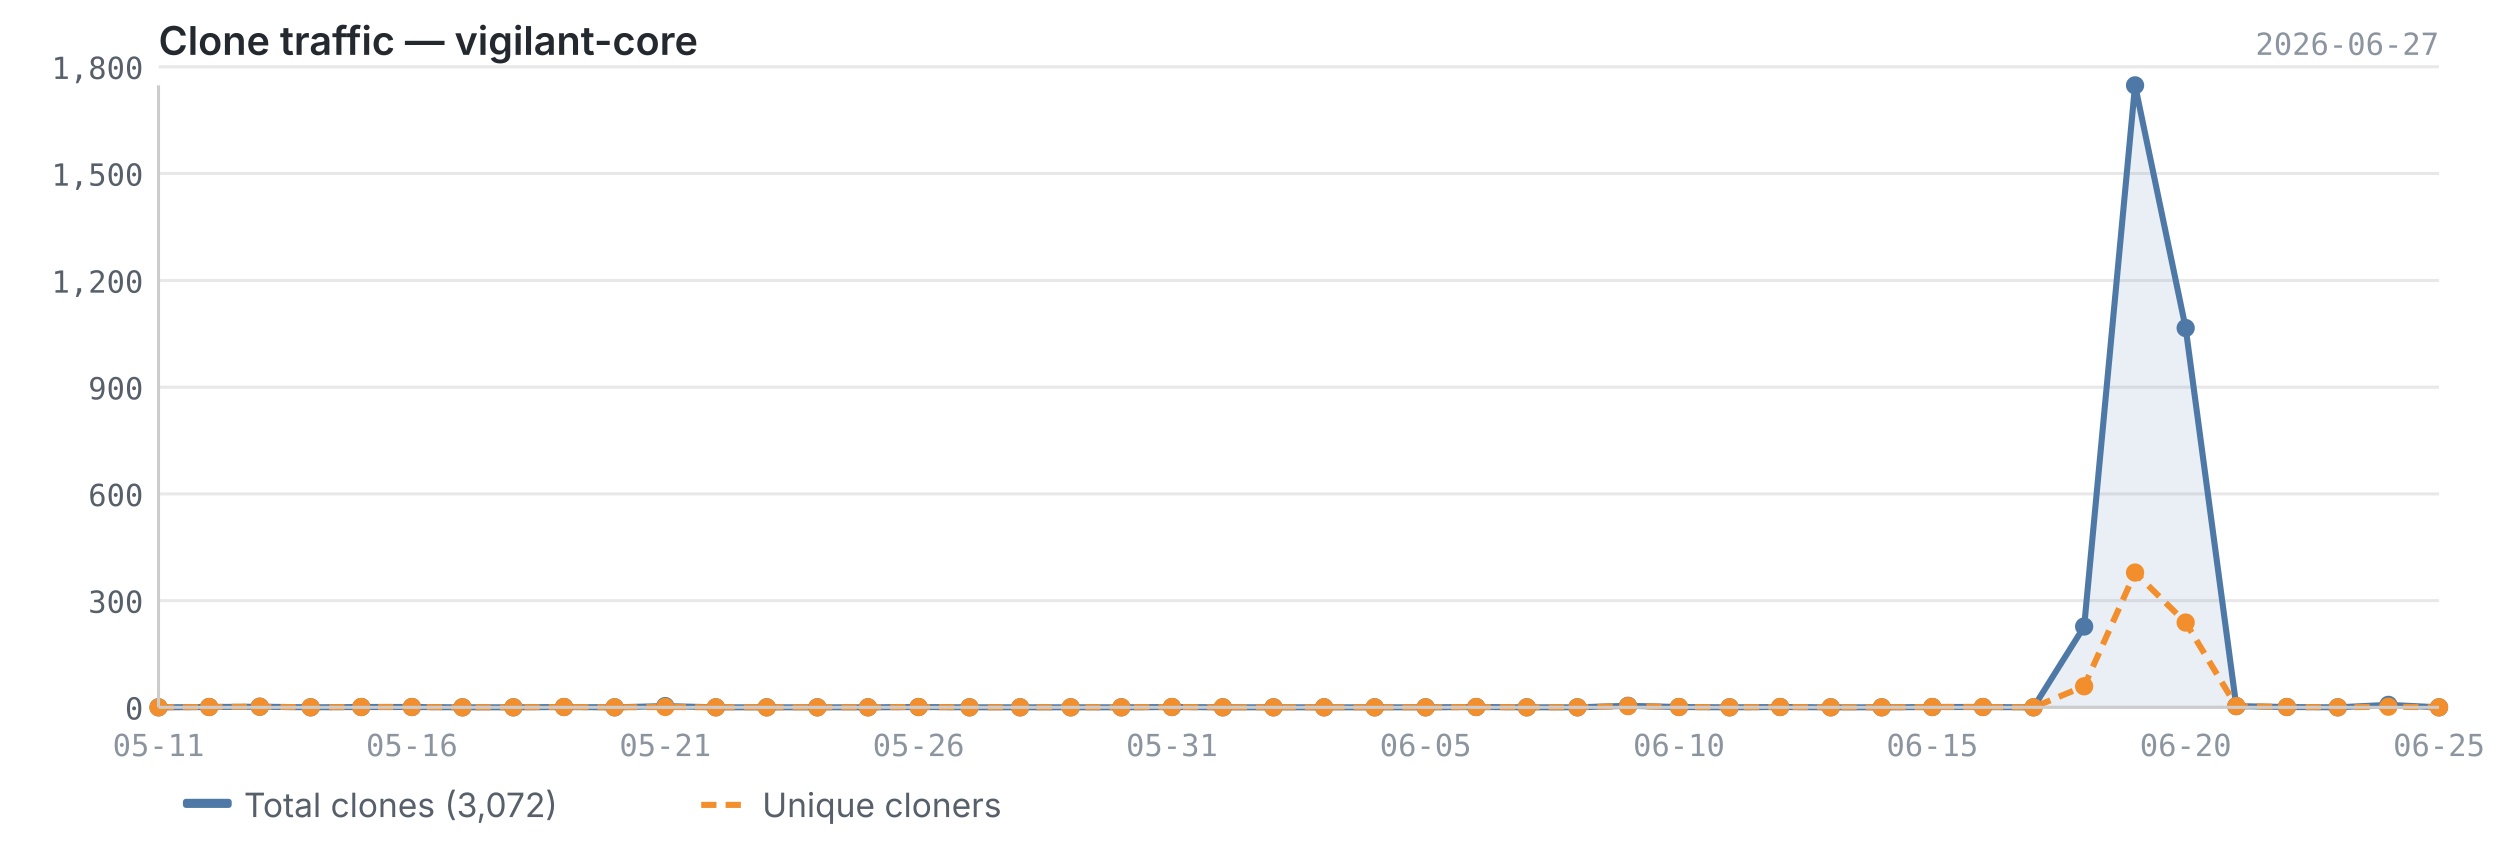
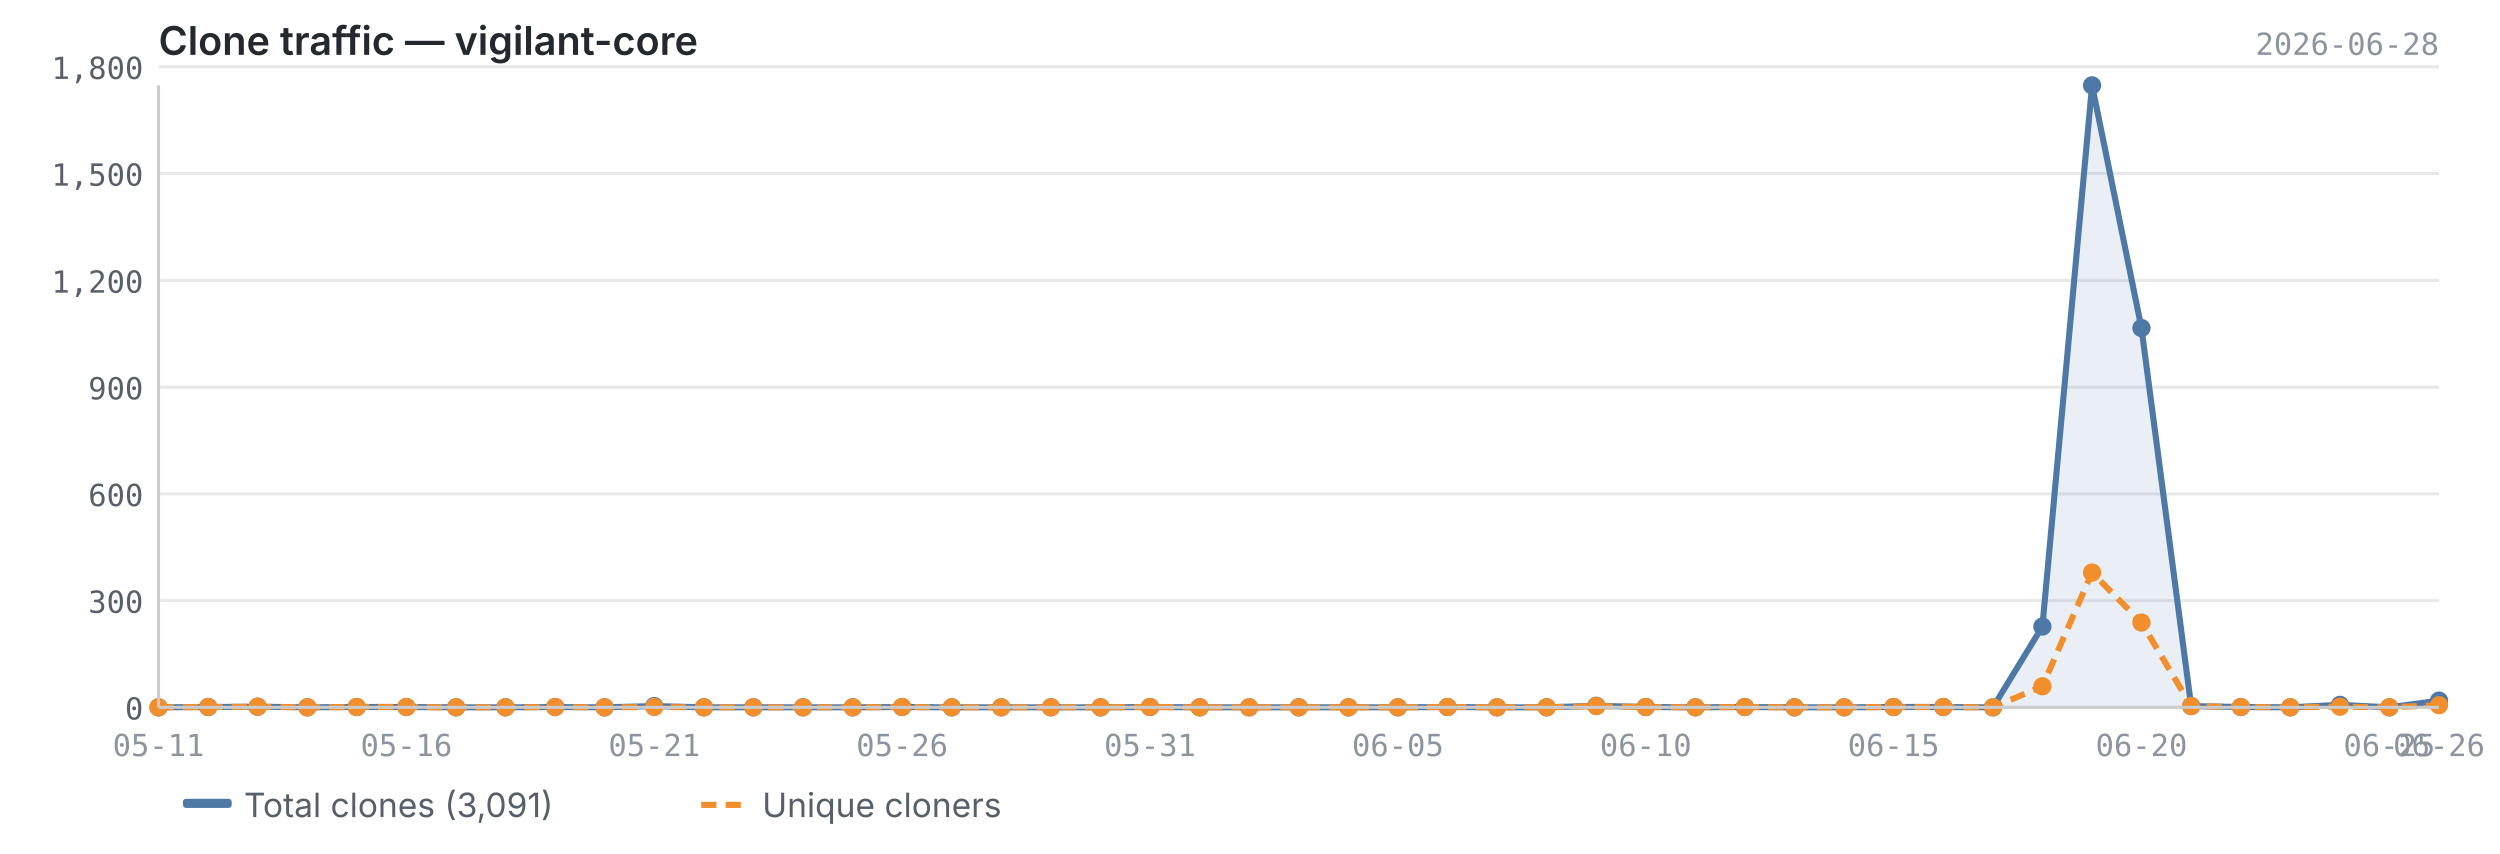
<svg xmlns="http://www.w3.org/2000/svg" viewBox="0 0 820 280" width="820" height="280">
  <text x="52" y="18" font-size="13" font-weight="600" fill="#24292f" font-family="-apple-system, BlinkMacSystemFont, 'Segoe UI', sans-serif">Clone traffic — vigilant-core</text>
-   <text x="800" y="18" font-size="10" fill="#8c959f" font-family="ui-monospace, SFMono-Regular, 'SF Mono', Menlo, monospace" text-anchor="end">2026-06-27</text>
+   <text x="800" y="18" font-size="10" fill="#8c959f" font-family="ui-monospace, SFMono-Regular, 'SF Mono', Menlo, monospace" text-anchor="end">2026-06-28</text>
  <line x1="52" y1="232.0" x2="800" y2="232.0" stroke="#e8e8e8" stroke-width="1" />
  <line x1="52" y1="197.0" x2="800" y2="197.0" stroke="#e8e8e8" stroke-width="1" />
  <line x1="52" y1="162.0" x2="800" y2="162.0" stroke="#e8e8e8" stroke-width="1" />
  <line x1="52" y1="127.0" x2="800" y2="127.0" stroke="#e8e8e8" stroke-width="1" />
  <line x1="52" y1="92.0" x2="800" y2="92.0" stroke="#e8e8e8" stroke-width="1" />
  <line x1="52" y1="56.9" x2="800" y2="56.9" stroke="#e8e8e8" stroke-width="1" />
  <line x1="52" y1="21.9" x2="800" y2="21.9" stroke="#e8e8e8" stroke-width="1" />
-   <path d="M52.0,232.0 L52.0,232.0 L68.6,231.9 L85.2,231.8 L101.9,232.0 L118.5,231.9 L135.1,231.9 L151.7,232.0 L168.4,232.0 L185.0,231.9 L201.6,232.0 L218.2,231.6 L234.8,232.0 L251.5,232.0 L268.1,232.0 L284.7,232.0 L301.3,231.9 L318.0,232.0 L334.6,232.0 L351.2,232.0 L367.8,232.0 L384.4,231.9 L401.1,232.0 L417.7,232.0 L434.3,232.0 L450.9,232.0 L467.6,232.0 L484.2,231.9 L500.8,232.0 L517.4,232.0 L534.0,231.5 L550.7,231.9 L567.3,232.0 L583.9,231.9 L600.5,232.0 L617.2,232.0 L633.8,231.9 L650.4,231.9 L667.0,232.0 L683.6,205.5 L700.3,28.0 L716.9,107.6 L733.5,231.6 L750.1,231.9 L766.8,232.0 L783.4,231.2 L800.0,232.0 L800.0,232.0 L52.0,232.0Z" fill="#4e79a7" opacity="0.12" />
-   <polyline points="52.0,232.0 68.6,231.9 85.2,231.8 101.9,232.0 118.5,231.9 135.1,231.9 151.7,232.0 168.4,232.0 185.0,231.9 201.6,232.0 218.2,231.6 234.8,232.0 251.5,232.0 268.1,232.0 284.7,232.0 301.3,231.9 318.0,232.0 334.6,232.0 351.2,232.0 367.8,232.0 384.4,231.9 401.1,232.0 417.7,232.0 434.3,232.0 450.9,232.0 467.6,232.0 484.2,231.9 500.8,232.0 517.4,232.0 534.0,231.5 550.7,231.9 567.3,232.0 583.9,231.9 600.5,232.0 617.2,232.0 633.8,231.9 650.4,231.9 667.0,232.0 683.6,205.5 700.3,28.0 716.9,107.6 733.5,231.6 750.1,231.9 766.8,232.0 783.4,231.2 800.0,232.0" fill="none" stroke="#4e79a7" stroke-width="2" stroke-linejoin="round" />
-   <polyline points="52.0,232.0 68.6,231.9 85.2,231.8 101.9,232.0 118.5,231.9 135.1,231.9 151.7,232.0 168.4,232.0 185.0,231.9 201.6,232.0 218.2,231.9 234.8,232.0 251.5,232.0 268.1,232.0 284.7,232.0 301.3,231.9 318.0,232.0 334.6,232.0 351.2,232.0 367.8,232.0 384.4,231.9 401.1,232.0 417.7,232.0 434.3,232.0 450.9,232.0 467.6,232.0 484.2,231.9 500.8,232.0 517.4,232.0 534.0,231.6 550.7,231.9 567.3,232.0 583.9,231.9 600.5,232.0 617.2,232.0 633.8,231.9 650.4,231.9 667.0,232.0 683.6,225.1 700.3,187.8 716.9,204.2 733.5,231.6 750.1,231.9 766.8,232.0 783.4,231.8 800.0,232.0" fill="none" stroke="#f28e2b" stroke-width="2" stroke-linejoin="round" stroke-dasharray="5,3" />
+   <path d="M52.0,232.0 L52.0,232.0 L68.3,231.9 L84.5,231.8 L100.8,232.0 L117.0,231.9 L133.3,231.9 L149.6,232.0 L165.8,232.0 L182.1,231.9 L198.3,232.0 L214.6,231.6 L230.9,232.0 L247.1,232.0 L263.4,232.0 L279.7,232.0 L295.9,231.9 L312.2,232.0 L328.4,232.0 L344.7,232.0 L361.0,232.0 L377.2,231.9 L393.5,232.0 L409.7,232.0 L426.0,232.0 L442.3,232.0 L458.5,232.0 L474.8,231.9 L491.0,232.0 L507.3,232.0 L523.6,231.5 L539.8,231.9 L556.1,232.0 L572.3,231.9 L588.6,232.0 L604.9,232.0 L621.1,231.9 L637.4,231.9 L653.7,232.0 L669.9,205.5 L686.2,28.0 L702.4,107.6 L718.7,231.6 L735.0,231.9 L751.2,232.0 L767.5,231.2 L783.7,232.0 L800.0,229.8 L800.0,232.0 L52.0,232.0Z" fill="#4e79a7" opacity="0.12" />
+   <polyline points="52.0,232.0 68.3,231.9 84.5,231.8 100.8,232.0 117.0,231.9 133.3,231.9 149.6,232.0 165.8,232.0 182.1,231.9 198.3,232.0 214.6,231.6 230.9,232.0 247.1,232.0 263.4,232.0 279.7,232.0 295.9,231.9 312.2,232.0 328.4,232.0 344.7,232.0 361.0,232.0 377.2,231.9 393.5,232.0 409.7,232.0 426.0,232.0 442.3,232.0 458.5,232.0 474.8,231.9 491.0,232.0 507.3,232.0 523.6,231.5 539.8,231.9 556.1,232.0 572.3,231.9 588.6,232.0 604.9,232.0 621.1,231.9 637.4,231.9 653.7,232.0 669.9,205.5 686.2,28.0 702.4,107.6 718.7,231.6 735.0,231.9 751.2,232.0 767.5,231.2 783.7,232.0 800.0,229.8" fill="none" stroke="#4e79a7" stroke-width="2" stroke-linejoin="round" />
+   <polyline points="52.0,232.0 68.3,231.9 84.5,231.8 100.8,232.0 117.0,231.9 133.3,231.9 149.6,232.0 165.8,232.0 182.1,231.9 198.3,232.0 214.6,231.9 230.9,232.0 247.1,232.0 263.4,232.0 279.7,232.0 295.9,231.9 312.2,232.0 328.4,232.0 344.7,232.0 361.0,232.0 377.2,231.9 393.5,232.0 409.7,232.0 426.0,232.0 442.3,232.0 458.5,232.0 474.8,231.9 491.0,232.0 507.3,232.0 523.6,231.6 539.8,231.9 556.1,232.0 572.3,231.9 588.6,232.0 604.9,232.0 621.1,231.9 637.4,231.9 653.7,232.0 669.9,225.1 686.2,187.8 702.4,204.2 718.7,231.6 735.0,231.9 751.2,232.0 767.5,231.8 783.7,232.0 800.0,231.3" fill="none" stroke="#f28e2b" stroke-width="2" stroke-linejoin="round" stroke-dasharray="5,3" />
  <circle cx="52.0" cy="232.0" r="3" fill="#4e79a7" />
-   <circle cx="68.6" cy="231.9" r="3" fill="#4e79a7" />
-   <circle cx="85.2" cy="231.8" r="3" fill="#4e79a7" />
-   <circle cx="101.9" cy="232.0" r="3" fill="#4e79a7" />
-   <circle cx="118.5" cy="231.9" r="3" fill="#4e79a7" />
-   <circle cx="135.1" cy="231.9" r="3" fill="#4e79a7" />
-   <circle cx="151.7" cy="232.0" r="3" fill="#4e79a7" />
-   <circle cx="168.4" cy="232.0" r="3" fill="#4e79a7" />
-   <circle cx="185.0" cy="231.9" r="3" fill="#4e79a7" />
-   <circle cx="201.6" cy="232.0" r="3" fill="#4e79a7" />
-   <circle cx="218.2" cy="231.6" r="3" fill="#4e79a7" />
-   <circle cx="234.8" cy="232.0" r="3" fill="#4e79a7" />
-   <circle cx="251.5" cy="232.0" r="3" fill="#4e79a7" />
-   <circle cx="268.1" cy="232.0" r="3" fill="#4e79a7" />
-   <circle cx="284.7" cy="232.0" r="3" fill="#4e79a7" />
-   <circle cx="301.3" cy="231.9" r="3" fill="#4e79a7" />
-   <circle cx="318.0" cy="232.0" r="3" fill="#4e79a7" />
-   <circle cx="334.6" cy="232.0" r="3" fill="#4e79a7" />
-   <circle cx="351.2" cy="232.0" r="3" fill="#4e79a7" />
-   <circle cx="367.8" cy="232.0" r="3" fill="#4e79a7" />
-   <circle cx="384.4" cy="231.9" r="3" fill="#4e79a7" />
-   <circle cx="401.1" cy="232.0" r="3" fill="#4e79a7" />
-   <circle cx="417.7" cy="232.0" r="3" fill="#4e79a7" />
-   <circle cx="434.3" cy="232.0" r="3" fill="#4e79a7" />
-   <circle cx="450.9" cy="232.0" r="3" fill="#4e79a7" />
-   <circle cx="467.6" cy="232.0" r="3" fill="#4e79a7" />
-   <circle cx="484.2" cy="231.9" r="3" fill="#4e79a7" />
-   <circle cx="500.8" cy="232.0" r="3" fill="#4e79a7" />
-   <circle cx="517.4" cy="232.0" r="3" fill="#4e79a7" />
-   <circle cx="534.0" cy="231.5" r="3" fill="#4e79a7" />
-   <circle cx="550.7" cy="231.9" r="3" fill="#4e79a7" />
-   <circle cx="567.3" cy="232.0" r="3" fill="#4e79a7" />
-   <circle cx="583.9" cy="231.9" r="3" fill="#4e79a7" />
-   <circle cx="600.5" cy="232.0" r="3" fill="#4e79a7" />
-   <circle cx="617.2" cy="232.0" r="3" fill="#4e79a7" />
-   <circle cx="633.8" cy="231.9" r="3" fill="#4e79a7" />
-   <circle cx="650.4" cy="231.9" r="3" fill="#4e79a7" />
-   <circle cx="667.0" cy="232.0" r="3" fill="#4e79a7" />
-   <circle cx="683.6" cy="205.5" r="3" fill="#4e79a7" />
-   <circle cx="700.3" cy="28.0" r="3" fill="#4e79a7" />
-   <circle cx="716.9" cy="107.6" r="3" fill="#4e79a7" />
-   <circle cx="733.5" cy="231.6" r="3" fill="#4e79a7" />
-   <circle cx="750.1" cy="231.9" r="3" fill="#4e79a7" />
-   <circle cx="766.8" cy="232.0" r="3" fill="#4e79a7" />
-   <circle cx="783.4" cy="231.2" r="3" fill="#4e79a7" />
-   <circle cx="800.0" cy="232.0" r="3" fill="#4e79a7" />
+   <circle cx="68.3" cy="231.9" r="3" fill="#4e79a7" />
+   <circle cx="84.5" cy="231.8" r="3" fill="#4e79a7" />
+   <circle cx="100.8" cy="232.0" r="3" fill="#4e79a7" />
+   <circle cx="117.0" cy="231.9" r="3" fill="#4e79a7" />
+   <circle cx="133.3" cy="231.9" r="3" fill="#4e79a7" />
+   <circle cx="149.6" cy="232.0" r="3" fill="#4e79a7" />
+   <circle cx="165.8" cy="232.0" r="3" fill="#4e79a7" />
+   <circle cx="182.1" cy="231.9" r="3" fill="#4e79a7" />
+   <circle cx="198.3" cy="232.0" r="3" fill="#4e79a7" />
+   <circle cx="214.6" cy="231.6" r="3" fill="#4e79a7" />
+   <circle cx="230.9" cy="232.0" r="3" fill="#4e79a7" />
+   <circle cx="247.1" cy="232.0" r="3" fill="#4e79a7" />
+   <circle cx="263.4" cy="232.0" r="3" fill="#4e79a7" />
+   <circle cx="279.7" cy="232.0" r="3" fill="#4e79a7" />
+   <circle cx="295.9" cy="231.9" r="3" fill="#4e79a7" />
+   <circle cx="312.2" cy="232.0" r="3" fill="#4e79a7" />
+   <circle cx="328.4" cy="232.0" r="3" fill="#4e79a7" />
+   <circle cx="344.7" cy="232.0" r="3" fill="#4e79a7" />
+   <circle cx="361.0" cy="232.0" r="3" fill="#4e79a7" />
+   <circle cx="377.2" cy="231.9" r="3" fill="#4e79a7" />
+   <circle cx="393.5" cy="232.0" r="3" fill="#4e79a7" />
+   <circle cx="409.7" cy="232.0" r="3" fill="#4e79a7" />
+   <circle cx="426.0" cy="232.0" r="3" fill="#4e79a7" />
+   <circle cx="442.3" cy="232.0" r="3" fill="#4e79a7" />
+   <circle cx="458.5" cy="232.0" r="3" fill="#4e79a7" />
+   <circle cx="474.8" cy="231.9" r="3" fill="#4e79a7" />
+   <circle cx="491.0" cy="232.0" r="3" fill="#4e79a7" />
+   <circle cx="507.3" cy="232.0" r="3" fill="#4e79a7" />
+   <circle cx="523.6" cy="231.5" r="3" fill="#4e79a7" />
+   <circle cx="539.8" cy="231.9" r="3" fill="#4e79a7" />
+   <circle cx="556.1" cy="232.0" r="3" fill="#4e79a7" />
+   <circle cx="572.3" cy="231.9" r="3" fill="#4e79a7" />
+   <circle cx="588.6" cy="232.0" r="3" fill="#4e79a7" />
+   <circle cx="604.9" cy="232.0" r="3" fill="#4e79a7" />
+   <circle cx="621.1" cy="231.9" r="3" fill="#4e79a7" />
+   <circle cx="637.4" cy="231.9" r="3" fill="#4e79a7" />
+   <circle cx="653.7" cy="232.0" r="3" fill="#4e79a7" />
+   <circle cx="669.9" cy="205.5" r="3" fill="#4e79a7" />
+   <circle cx="686.2" cy="28.0" r="3" fill="#4e79a7" />
+   <circle cx="702.4" cy="107.6" r="3" fill="#4e79a7" />
+   <circle cx="718.7" cy="231.6" r="3" fill="#4e79a7" />
+   <circle cx="735.0" cy="231.9" r="3" fill="#4e79a7" />
+   <circle cx="751.2" cy="232.0" r="3" fill="#4e79a7" />
+   <circle cx="767.5" cy="231.2" r="3" fill="#4e79a7" />
+   <circle cx="783.7" cy="232.0" r="3" fill="#4e79a7" />
+   <circle cx="800.0" cy="229.8" r="3" fill="#4e79a7" />
  <circle cx="52.0" cy="232.0" r="3" fill="#f28e2b" />
-   <circle cx="68.6" cy="231.9" r="3" fill="#f28e2b" />
-   <circle cx="85.2" cy="231.8" r="3" fill="#f28e2b" />
-   <circle cx="101.9" cy="232.0" r="3" fill="#f28e2b" />
-   <circle cx="118.5" cy="231.9" r="3" fill="#f28e2b" />
-   <circle cx="135.1" cy="231.9" r="3" fill="#f28e2b" />
-   <circle cx="151.7" cy="232.0" r="3" fill="#f28e2b" />
-   <circle cx="168.4" cy="232.0" r="3" fill="#f28e2b" />
-   <circle cx="185.0" cy="231.9" r="3" fill="#f28e2b" />
-   <circle cx="201.6" cy="232.0" r="3" fill="#f28e2b" />
-   <circle cx="218.2" cy="231.9" r="3" fill="#f28e2b" />
-   <circle cx="234.8" cy="232.0" r="3" fill="#f28e2b" />
-   <circle cx="251.5" cy="232.0" r="3" fill="#f28e2b" />
-   <circle cx="268.1" cy="232.0" r="3" fill="#f28e2b" />
-   <circle cx="284.7" cy="232.0" r="3" fill="#f28e2b" />
-   <circle cx="301.3" cy="231.9" r="3" fill="#f28e2b" />
-   <circle cx="318.0" cy="232.0" r="3" fill="#f28e2b" />
-   <circle cx="334.6" cy="232.0" r="3" fill="#f28e2b" />
-   <circle cx="351.2" cy="232.0" r="3" fill="#f28e2b" />
-   <circle cx="367.8" cy="232.0" r="3" fill="#f28e2b" />
-   <circle cx="384.4" cy="231.9" r="3" fill="#f28e2b" />
-   <circle cx="401.1" cy="232.0" r="3" fill="#f28e2b" />
-   <circle cx="417.7" cy="232.0" r="3" fill="#f28e2b" />
-   <circle cx="434.3" cy="232.0" r="3" fill="#f28e2b" />
-   <circle cx="450.9" cy="232.0" r="3" fill="#f28e2b" />
-   <circle cx="467.6" cy="232.0" r="3" fill="#f28e2b" />
-   <circle cx="484.2" cy="231.9" r="3" fill="#f28e2b" />
-   <circle cx="500.8" cy="232.0" r="3" fill="#f28e2b" />
-   <circle cx="517.4" cy="232.0" r="3" fill="#f28e2b" />
-   <circle cx="534.0" cy="231.6" r="3" fill="#f28e2b" />
-   <circle cx="550.7" cy="231.9" r="3" fill="#f28e2b" />
-   <circle cx="567.3" cy="232.0" r="3" fill="#f28e2b" />
-   <circle cx="583.9" cy="231.9" r="3" fill="#f28e2b" />
-   <circle cx="600.5" cy="232.0" r="3" fill="#f28e2b" />
-   <circle cx="617.2" cy="232.0" r="3" fill="#f28e2b" />
-   <circle cx="633.8" cy="231.9" r="3" fill="#f28e2b" />
-   <circle cx="650.4" cy="231.9" r="3" fill="#f28e2b" />
-   <circle cx="667.0" cy="232.0" r="3" fill="#f28e2b" />
-   <circle cx="683.6" cy="225.1" r="3" fill="#f28e2b" />
-   <circle cx="700.3" cy="187.8" r="3" fill="#f28e2b" />
-   <circle cx="716.9" cy="204.2" r="3" fill="#f28e2b" />
-   <circle cx="733.5" cy="231.6" r="3" fill="#f28e2b" />
-   <circle cx="750.1" cy="231.9" r="3" fill="#f28e2b" />
-   <circle cx="766.8" cy="232.0" r="3" fill="#f28e2b" />
-   <circle cx="783.4" cy="231.8" r="3" fill="#f28e2b" />
-   <circle cx="800.0" cy="232.0" r="3" fill="#f28e2b" />
+   <circle cx="68.3" cy="231.9" r="3" fill="#f28e2b" />
+   <circle cx="84.5" cy="231.8" r="3" fill="#f28e2b" />
+   <circle cx="100.8" cy="232.0" r="3" fill="#f28e2b" />
+   <circle cx="117.0" cy="231.9" r="3" fill="#f28e2b" />
+   <circle cx="133.3" cy="231.9" r="3" fill="#f28e2b" />
+   <circle cx="149.6" cy="232.0" r="3" fill="#f28e2b" />
+   <circle cx="165.8" cy="232.0" r="3" fill="#f28e2b" />
+   <circle cx="182.1" cy="231.9" r="3" fill="#f28e2b" />
+   <circle cx="198.3" cy="232.0" r="3" fill="#f28e2b" />
+   <circle cx="214.6" cy="231.9" r="3" fill="#f28e2b" />
+   <circle cx="230.9" cy="232.0" r="3" fill="#f28e2b" />
+   <circle cx="247.1" cy="232.0" r="3" fill="#f28e2b" />
+   <circle cx="263.4" cy="232.0" r="3" fill="#f28e2b" />
+   <circle cx="279.7" cy="232.0" r="3" fill="#f28e2b" />
+   <circle cx="295.9" cy="231.9" r="3" fill="#f28e2b" />
+   <circle cx="312.2" cy="232.0" r="3" fill="#f28e2b" />
+   <circle cx="328.4" cy="232.0" r="3" fill="#f28e2b" />
+   <circle cx="344.7" cy="232.0" r="3" fill="#f28e2b" />
+   <circle cx="361.0" cy="232.0" r="3" fill="#f28e2b" />
+   <circle cx="377.2" cy="231.9" r="3" fill="#f28e2b" />
+   <circle cx="393.5" cy="232.0" r="3" fill="#f28e2b" />
+   <circle cx="409.7" cy="232.0" r="3" fill="#f28e2b" />
+   <circle cx="426.0" cy="232.0" r="3" fill="#f28e2b" />
+   <circle cx="442.3" cy="232.0" r="3" fill="#f28e2b" />
+   <circle cx="458.5" cy="232.0" r="3" fill="#f28e2b" />
+   <circle cx="474.8" cy="231.9" r="3" fill="#f28e2b" />
+   <circle cx="491.0" cy="232.0" r="3" fill="#f28e2b" />
+   <circle cx="507.3" cy="232.0" r="3" fill="#f28e2b" />
+   <circle cx="523.6" cy="231.6" r="3" fill="#f28e2b" />
+   <circle cx="539.8" cy="231.9" r="3" fill="#f28e2b" />
+   <circle cx="556.1" cy="232.0" r="3" fill="#f28e2b" />
+   <circle cx="572.3" cy="231.9" r="3" fill="#f28e2b" />
+   <circle cx="588.6" cy="232.0" r="3" fill="#f28e2b" />
+   <circle cx="604.9" cy="232.0" r="3" fill="#f28e2b" />
+   <circle cx="621.1" cy="231.9" r="3" fill="#f28e2b" />
+   <circle cx="637.4" cy="231.9" r="3" fill="#f28e2b" />
+   <circle cx="653.7" cy="232.0" r="3" fill="#f28e2b" />
+   <circle cx="669.9" cy="225.1" r="3" fill="#f28e2b" />
+   <circle cx="686.2" cy="187.8" r="3" fill="#f28e2b" />
+   <circle cx="702.4" cy="204.2" r="3" fill="#f28e2b" />
+   <circle cx="718.7" cy="231.6" r="3" fill="#f28e2b" />
+   <circle cx="735.0" cy="231.9" r="3" fill="#f28e2b" />
+   <circle cx="751.2" cy="232.0" r="3" fill="#f28e2b" />
+   <circle cx="767.5" cy="231.8" r="3" fill="#f28e2b" />
+   <circle cx="783.7" cy="232.0" r="3" fill="#f28e2b" />
+   <circle cx="800.0" cy="231.3" r="3" fill="#f28e2b" />
  <line x1="52" y1="28" x2="52" y2="232" stroke="#cccccc" stroke-width="1" />
  <line x1="52" y1="232" x2="800" y2="232" stroke="#cccccc" stroke-width="1" />
  <text x="47" y="236.0" text-anchor="end" font-size="10" fill="#57606a" font-family="ui-monospace, SFMono-Regular, 'SF Mono', Menlo, monospace">0</text>
  <text x="47" y="201.0" text-anchor="end" font-size="10" fill="#57606a" font-family="ui-monospace, SFMono-Regular, 'SF Mono', Menlo, monospace">300</text>
  <text x="47" y="166.0" text-anchor="end" font-size="10" fill="#57606a" font-family="ui-monospace, SFMono-Regular, 'SF Mono', Menlo, monospace">600</text>
  <text x="47" y="131.0" text-anchor="end" font-size="10" fill="#57606a" font-family="ui-monospace, SFMono-Regular, 'SF Mono', Menlo, monospace">900</text>
  <text x="47" y="96.0" text-anchor="end" font-size="10" fill="#57606a" font-family="ui-monospace, SFMono-Regular, 'SF Mono', Menlo, monospace">1,200</text>
  <text x="47" y="60.9" text-anchor="end" font-size="10" fill="#57606a" font-family="ui-monospace, SFMono-Regular, 'SF Mono', Menlo, monospace">1,500</text>
  <text x="47" y="25.9" text-anchor="end" font-size="10" fill="#57606a" font-family="ui-monospace, SFMono-Regular, 'SF Mono', Menlo, monospace">1,800</text>
  <text x="52.0" y="248" text-anchor="middle" font-size="10" fill="#8c959f" font-family="ui-monospace, SFMono-Regular, 'SF Mono', Menlo, monospace">05-11</text>
-   <text x="633.8" y="248" text-anchor="middle" font-size="10" fill="#8c959f" font-family="ui-monospace, SFMono-Regular, 'SF Mono', Menlo, monospace">06-15</text>
-   <text x="135.1" y="248" text-anchor="middle" font-size="10" fill="#8c959f" font-family="ui-monospace, SFMono-Regular, 'SF Mono', Menlo, monospace">05-16</text>
-   <text x="716.9" y="248" text-anchor="middle" font-size="10" fill="#8c959f" font-family="ui-monospace, SFMono-Regular, 'SF Mono', Menlo, monospace">06-20</text>
-   <text x="218.2" y="248" text-anchor="middle" font-size="10" fill="#8c959f" font-family="ui-monospace, SFMono-Regular, 'SF Mono', Menlo, monospace">05-21</text>
-   <text x="800.0" y="248" text-anchor="middle" font-size="10" fill="#8c959f" font-family="ui-monospace, SFMono-Regular, 'SF Mono', Menlo, monospace">06-25</text>
-   <text x="301.3" y="248" text-anchor="middle" font-size="10" fill="#8c959f" font-family="ui-monospace, SFMono-Regular, 'SF Mono', Menlo, monospace">05-26</text>
-   <text x="384.4" y="248" text-anchor="middle" font-size="10" fill="#8c959f" font-family="ui-monospace, SFMono-Regular, 'SF Mono', Menlo, monospace">05-31</text>
-   <text x="467.6" y="248" text-anchor="middle" font-size="10" fill="#8c959f" font-family="ui-monospace, SFMono-Regular, 'SF Mono', Menlo, monospace">06-05</text>
-   <text x="550.7" y="248" text-anchor="middle" font-size="10" fill="#8c959f" font-family="ui-monospace, SFMono-Regular, 'SF Mono', Menlo, monospace">06-10</text>
+   <text x="621.1" y="248" text-anchor="middle" font-size="10" fill="#8c959f" font-family="ui-monospace, SFMono-Regular, 'SF Mono', Menlo, monospace">06-15</text>
+   <text x="133.3" y="248" text-anchor="middle" font-size="10" fill="#8c959f" font-family="ui-monospace, SFMono-Regular, 'SF Mono', Menlo, monospace">05-16</text>
+   <text x="702.4" y="248" text-anchor="middle" font-size="10" fill="#8c959f" font-family="ui-monospace, SFMono-Regular, 'SF Mono', Menlo, monospace">06-20</text>
+   <text x="214.6" y="248" text-anchor="middle" font-size="10" fill="#8c959f" font-family="ui-monospace, SFMono-Regular, 'SF Mono', Menlo, monospace">05-21</text>
+   <text x="783.7" y="248" text-anchor="middle" font-size="10" fill="#8c959f" font-family="ui-monospace, SFMono-Regular, 'SF Mono', Menlo, monospace">06-25</text>
+   <text x="800.0" y="248" text-anchor="middle" font-size="10" fill="#8c959f" font-family="ui-monospace, SFMono-Regular, 'SF Mono', Menlo, monospace">06-26</text>
+   <text x="295.9" y="248" text-anchor="middle" font-size="10" fill="#8c959f" font-family="ui-monospace, SFMono-Regular, 'SF Mono', Menlo, monospace">05-26</text>
+   <text x="377.2" y="248" text-anchor="middle" font-size="10" fill="#8c959f" font-family="ui-monospace, SFMono-Regular, 'SF Mono', Menlo, monospace">05-31</text>
+   <text x="458.5" y="248" text-anchor="middle" font-size="10" fill="#8c959f" font-family="ui-monospace, SFMono-Regular, 'SF Mono', Menlo, monospace">06-05</text>
+   <text x="539.8" y="248" text-anchor="middle" font-size="10" fill="#8c959f" font-family="ui-monospace, SFMono-Regular, 'SF Mono', Menlo, monospace">06-10</text>
  <rect x="60" y="262" width="16" height="3" fill="#4e79a7" rx="1" />
-   <text x="80" y="268" font-size="11" fill="#57606a" font-family="-apple-system, BlinkMacSystemFont, 'Segoe UI', sans-serif">Total clones (3,072)</text>
+   <text x="80" y="268" font-size="11" fill="#57606a" font-family="-apple-system, BlinkMacSystemFont, 'Segoe UI', sans-serif">Total clones (3,091)</text>
  <line x1="230" y1="264" x2="246" y2="264" stroke="#f28e2b" stroke-width="2" stroke-dasharray="5,3" />
  <text x="250" y="268" font-size="11" fill="#57606a" font-family="-apple-system, BlinkMacSystemFont, 'Segoe UI', sans-serif">Unique cloners</text>
</svg>
